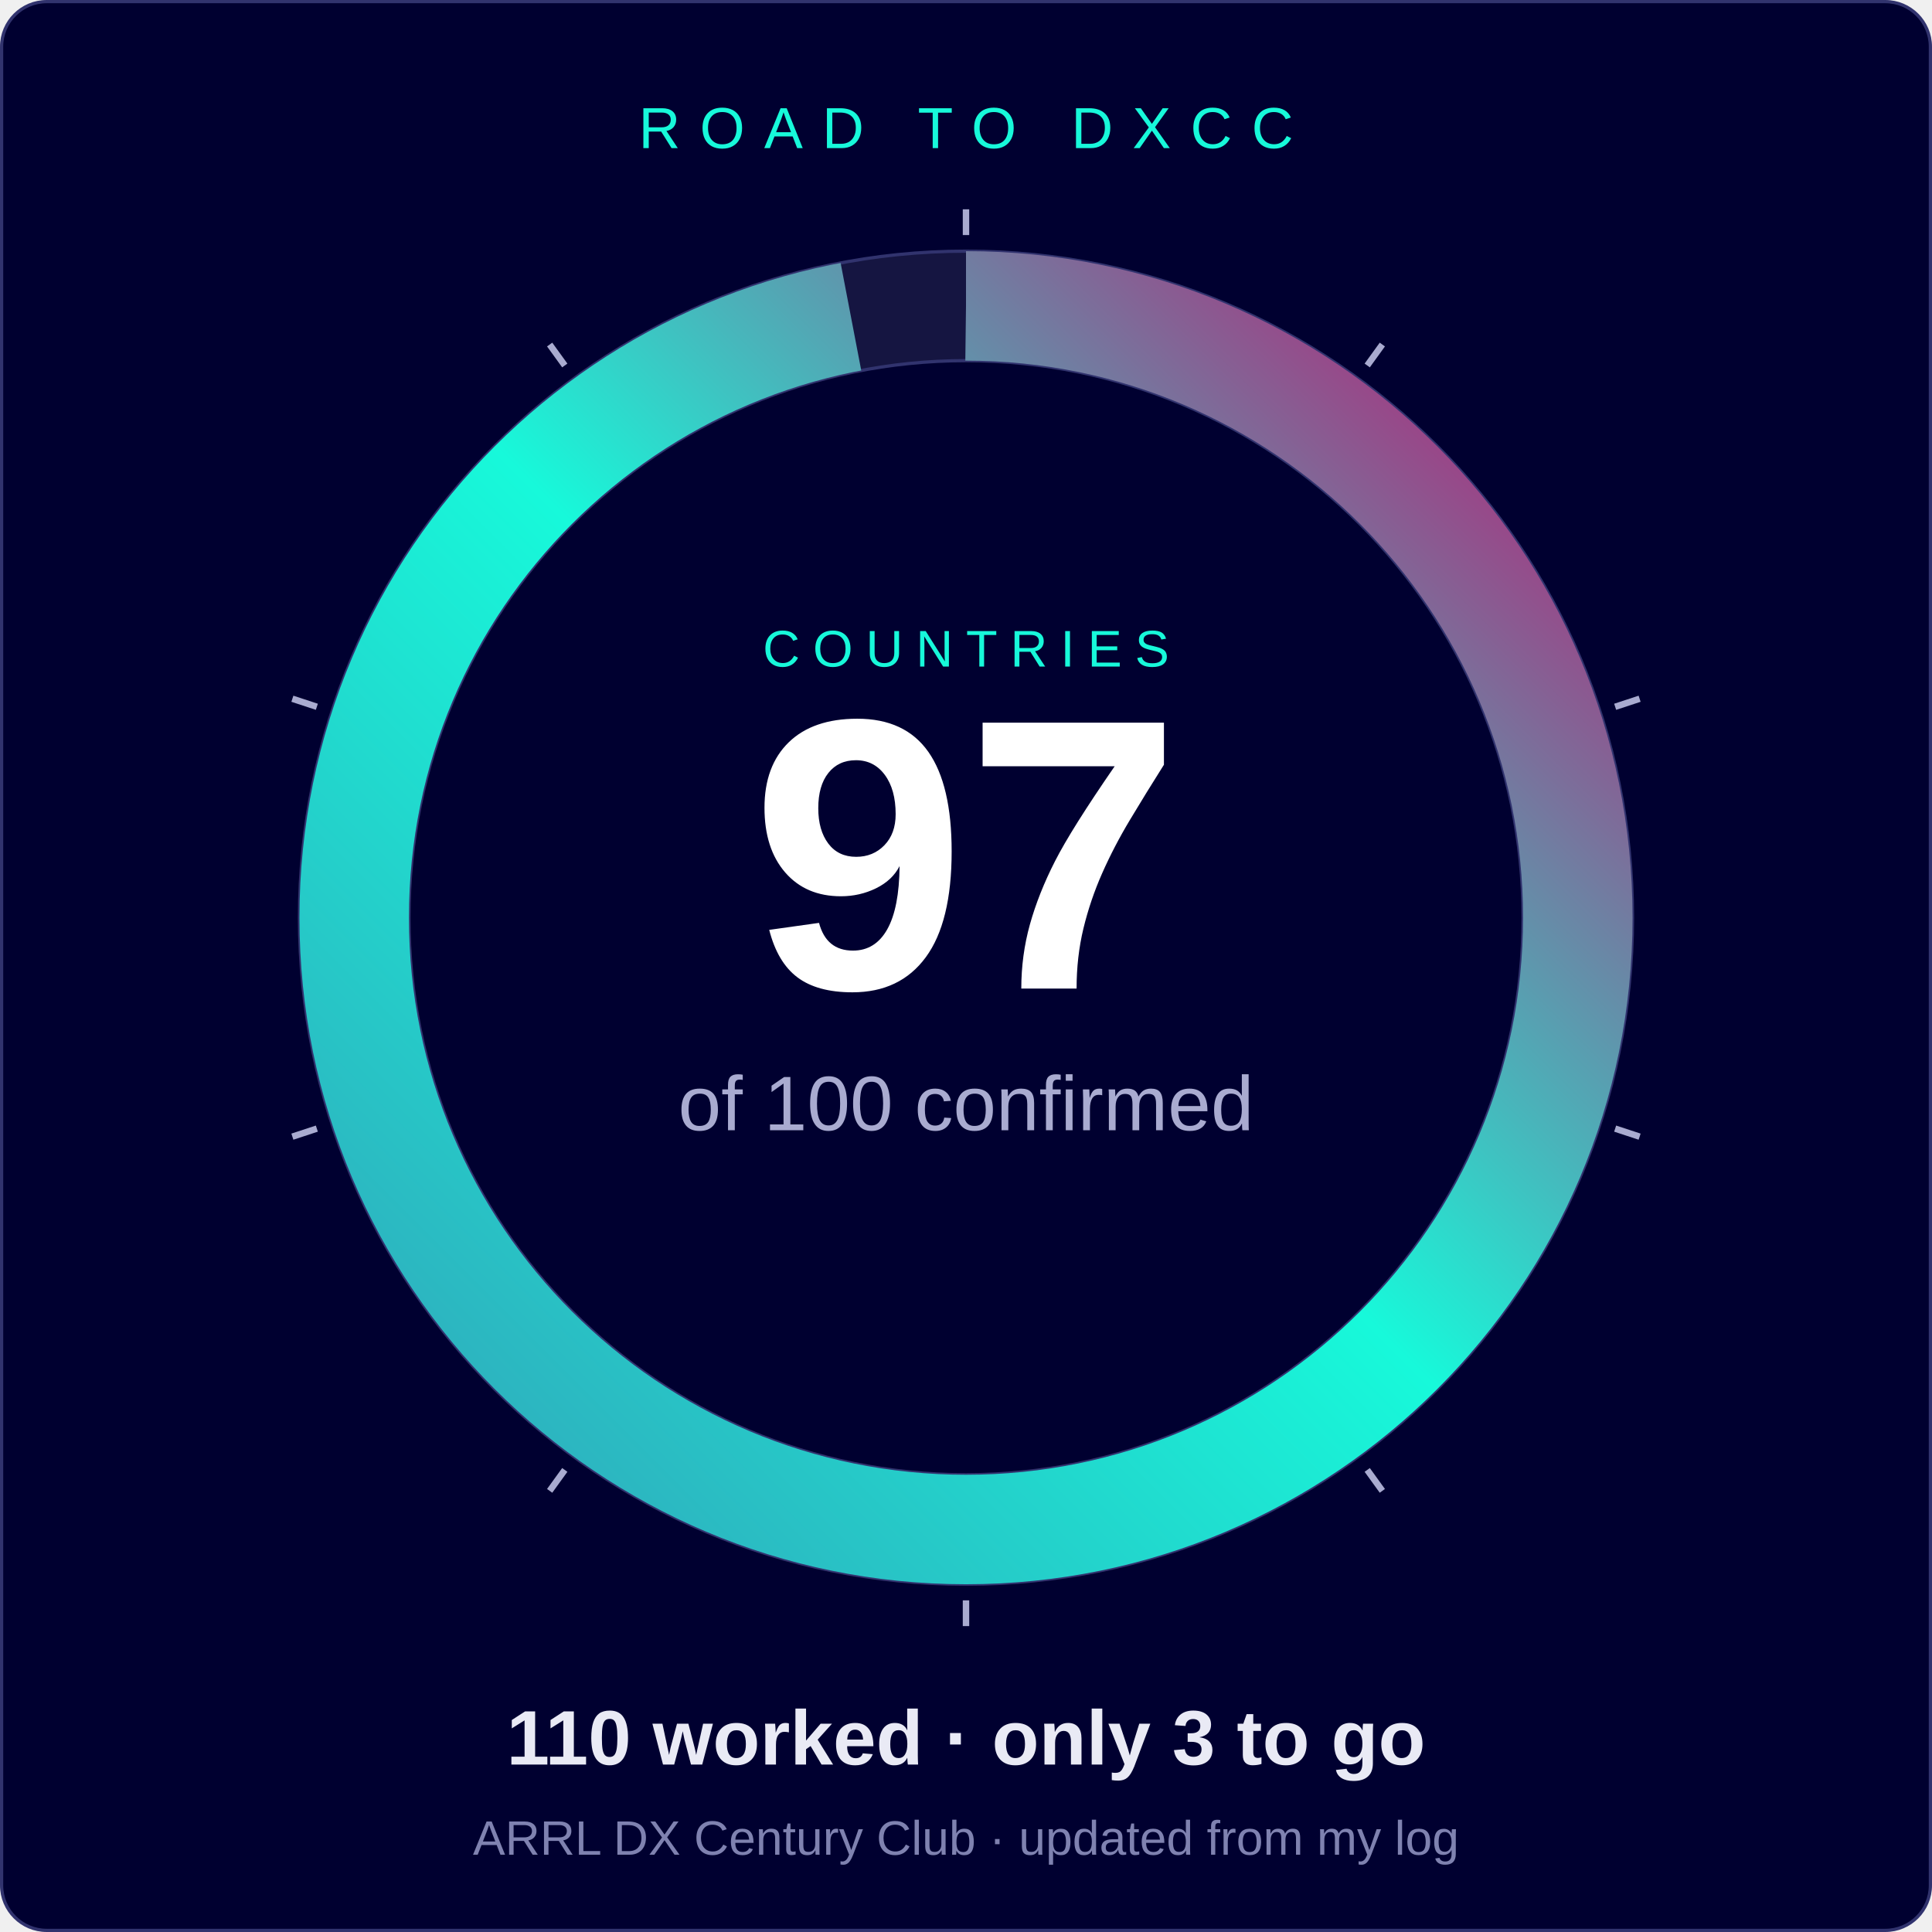
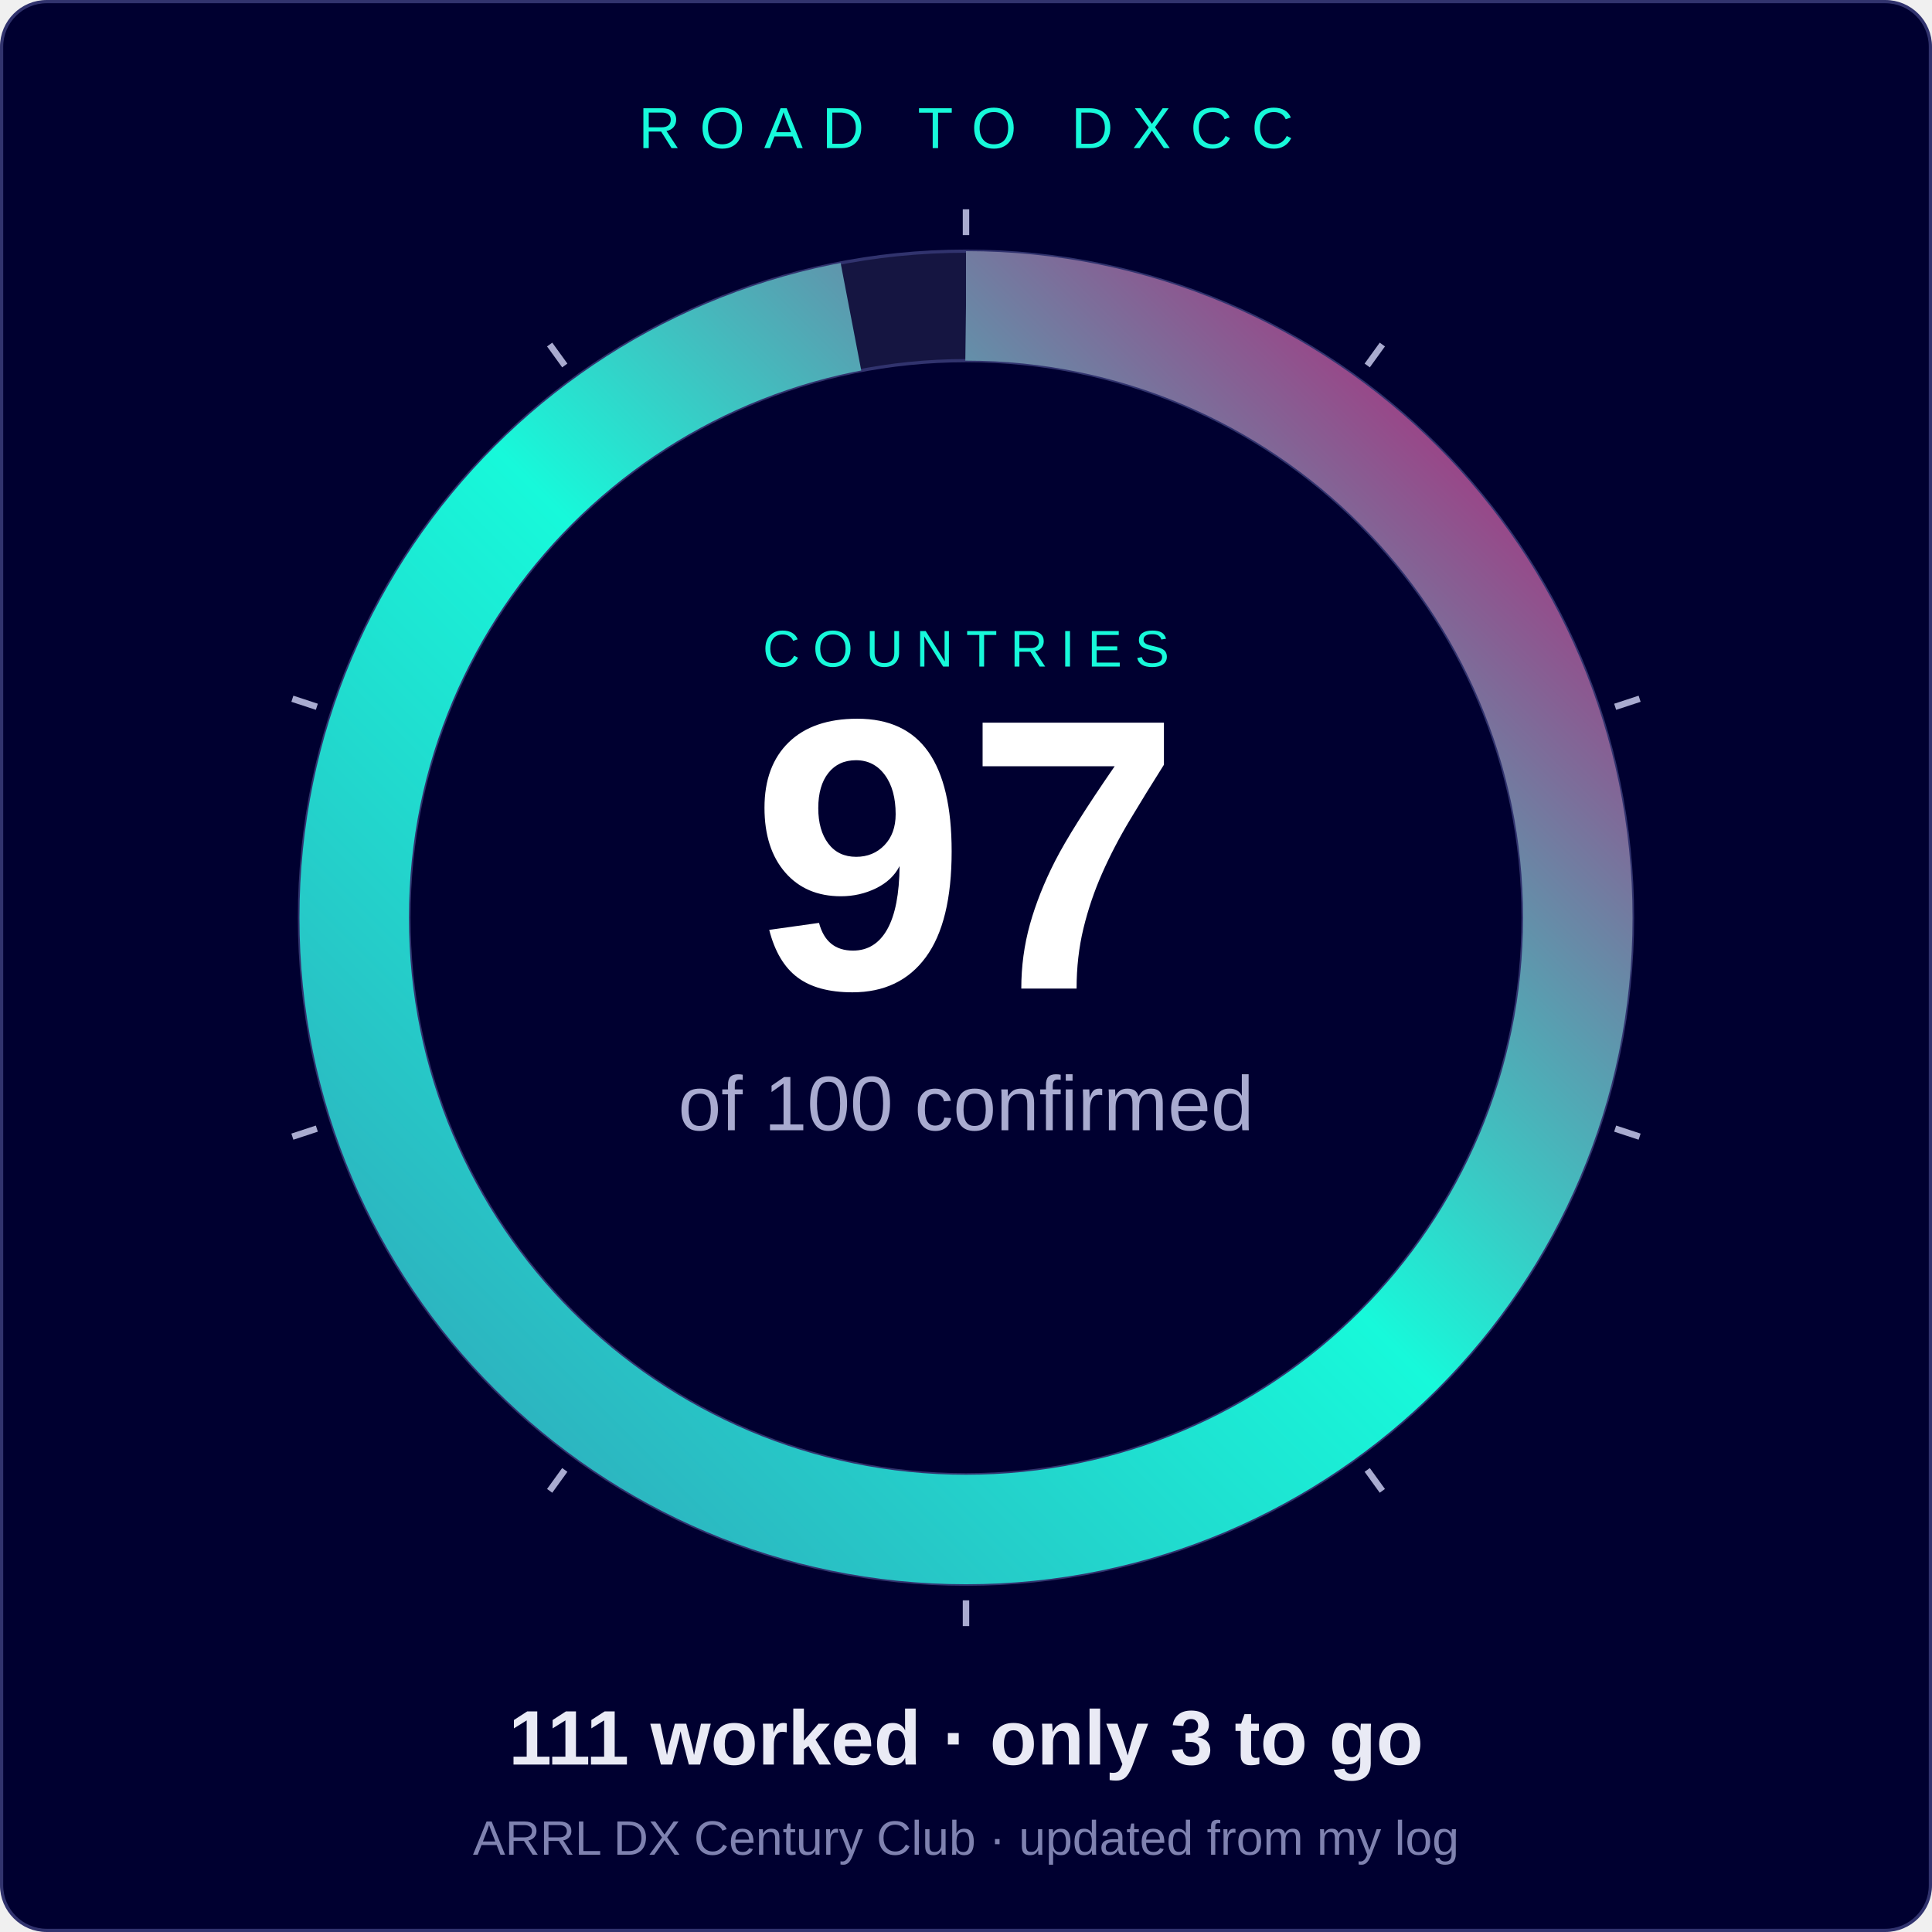
<svg xmlns="http://www.w3.org/2000/svg" width="600" height="600" viewBox="0 0 600 600" font-family="Segoe UI, Arial, Helvetica, sans-serif">
  <defs>
    <linearGradient id="arc" x1="0" y1="0" x2="1" y2="1">
      <stop offset="0" stop-color="#33a0b8" />
      <stop offset="0.5" stop-color="#17f9da" />
      <stop offset="1" stop-color="#c0106f" />
    </linearGradient>
    <linearGradient id="gold" x1="0" y1="0" x2="1" y2="1">
      <stop offset="0" stop-color="#ffe08a" />
      <stop offset="1" stop-color="#f5a518" />
    </linearGradient>
  </defs>
  <rect x="0.5" y="0.5" width="599" height="599" rx="14" fill="#000030" stroke="#31336e" />
  <text x="300.0" y="46.0" font-size="18" fill="#17f9da" text-anchor="middle" font-weight="normal" letter-spacing="6">ROAD TO DXCC</text>
  <circle cx="300" cy="285" r="190" fill="none" stroke="#151541" stroke-width="34" />
  <circle cx="300" cy="285" r="207" fill="none" stroke="#31336e" stroke-width="1" />
  <circle cx="300" cy="285" r="173" fill="none" stroke="#31336e" stroke-width="1" />
  <circle cx="300" cy="285" r="190" fill="none" stroke="url(#arc)" stroke-width="34" stroke-linecap="butt" stroke-dasharray="1158.0 1193.8" transform="rotate(-90 300 285)" />
  <line x1="300.0" y1="73.0" x2="300.0" y2="65.0" stroke="#a9abd0" stroke-width="2" />
  <line x1="424.6" y1="113.5" x2="429.3" y2="107.0" stroke="#a9abd0" stroke-width="2" />
  <line x1="501.6" y1="219.5" x2="509.2" y2="217.0" stroke="#a9abd0" stroke-width="2" />
  <line x1="501.6" y1="350.5" x2="509.2" y2="353.0" stroke="#a9abd0" stroke-width="2" />
  <line x1="424.6" y1="456.5" x2="429.3" y2="463.0" stroke="#a9abd0" stroke-width="2" />
  <line x1="300.0" y1="497.0" x2="300.0" y2="505.0" stroke="#a9abd0" stroke-width="2" />
  <line x1="175.4" y1="456.5" x2="170.7" y2="463.0" stroke="#a9abd0" stroke-width="2" />
  <line x1="98.4" y1="350.5" x2="90.8" y2="353.0" stroke="#a9abd0" stroke-width="2" />
  <line x1="98.4" y1="219.5" x2="90.8" y2="217.0" stroke="#a9abd0" stroke-width="2" />
  <line x1="175.4" y1="113.5" x2="170.7" y2="107.0" stroke="#a9abd0" stroke-width="2" />
  <text x="300.0" y="307.0" font-size="120" fill="#ffffff" text-anchor="middle" font-weight="800">97</text>
  <text x="300.0" y="351.0" font-size="24" fill="#a9abd0" text-anchor="middle" font-weight="normal">of 100 confirmed</text>
  <text x="300.0" y="207.0" font-size="16" fill="#17f9da" text-anchor="middle" font-weight="normal" letter-spacing="4">COUNTRIES</text>
-   <text x="300.0" y="548.0" font-size="24" fill="#e9eaf5" text-anchor="middle" font-weight="bold">110 worked  ·  only 3 to go</text>
+   <text x="300.0" y="548.0" font-size="24" fill="#e9eaf5" text-anchor="middle" font-weight="bold">111 worked  ·  only 3 to go</text>
  <text x="300.0" y="576.0" font-size="15" fill="#7f82b0" text-anchor="middle" font-weight="normal">ARRL DX Century Club  ·  updated from my log</text>
</svg>
